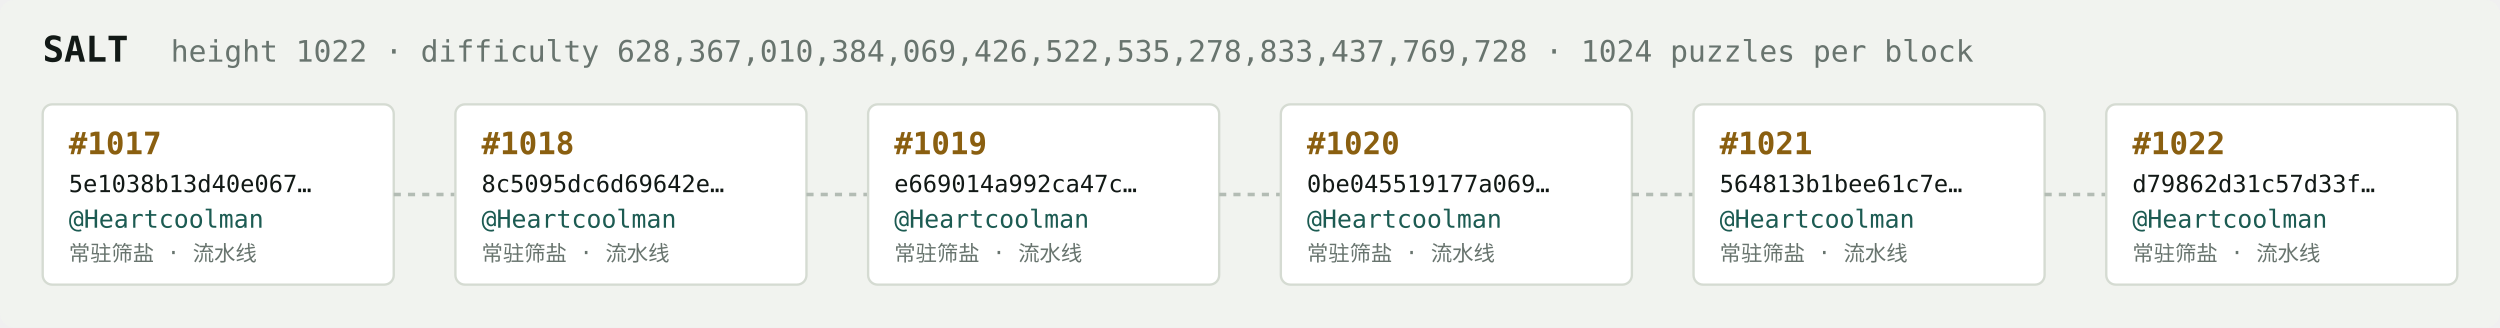
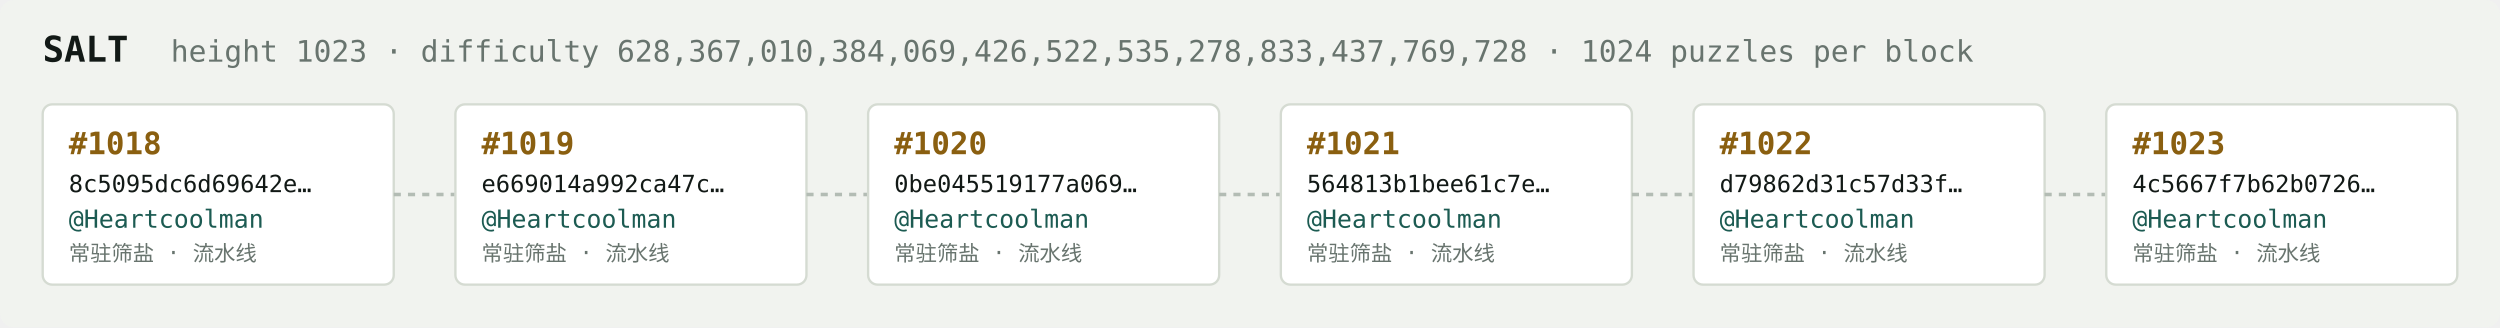
<svg xmlns="http://www.w3.org/2000/svg" width="1054" height="138" viewBox="0 0 1054 138" font-family="ui-monospace,SFMono-Regular,Menlo,monospace">
  <rect fill="#f1f3ef" width="1054" height="138" rx="6" />
  <text x="18" y="26" fill="#121916" font-size="15" font-weight="700">SALT</text>
-   <text x="72" y="26" fill="#68746e" font-size="12.5">height 1022 · difficulty 628,367,010,384,069,426,522,535,278,833,437,769,728 · 1024 puzzles per block</text>
+   <text x="72" y="26" fill="#68746e" font-size="12.5">height 1023 · difficulty 628,367,010,384,069,426,522,535,278,833,437,769,728 · 1024 puzzles per block</text>
  <rect x="18" y="44" width="148" height="76" rx="4" fill="#ffffff" stroke="#d5dbd2" stroke-width="1" />
-   <text x="29" y="65" fill="#8a5f10" font-size="13" font-weight="700">#1017</text>
-   <text x="29" y="81" fill="#121916" font-size="10">5e1038b13d40e067…</text>
+   <text x="29" y="65" fill="#8a5f10" font-size="13" font-weight="700">#1018</text>
+   <text x="29" y="81" fill="#121916" font-size="10">8c5095dc6d69642e…</text>
  <text x="29" y="96" fill="#1c5b52" font-size="10.5">@Heartcoolman</text>
  <text x="29" y="110" fill="#68746e" font-size="9">常驻筛盐 · 流水线</text>
  <line x1="166" y1="82.0" x2="192" y2="82.0" stroke="#b3bcb4" stroke-width="1.5" stroke-dasharray="3 3" />
  <rect x="192" y="44" width="148" height="76" rx="4" fill="#ffffff" stroke="#d5dbd2" stroke-width="1" />
-   <text x="203" y="65" fill="#8a5f10" font-size="13" font-weight="700">#1018</text>
-   <text x="203" y="81" fill="#121916" font-size="10">8c5095dc6d69642e…</text>
+   <text x="203" y="65" fill="#8a5f10" font-size="13" font-weight="700">#1019</text>
+   <text x="203" y="81" fill="#121916" font-size="10">e669014a992ca47c…</text>
  <text x="203" y="96" fill="#1c5b52" font-size="10.5">@Heartcoolman</text>
  <text x="203" y="110" fill="#68746e" font-size="9">常驻筛盐 · 流水线</text>
  <line x1="340" y1="82.0" x2="366" y2="82.0" stroke="#b3bcb4" stroke-width="1.5" stroke-dasharray="3 3" />
  <rect x="366" y="44" width="148" height="76" rx="4" fill="#ffffff" stroke="#d5dbd2" stroke-width="1" />
-   <text x="377" y="65" fill="#8a5f10" font-size="13" font-weight="700">#1019</text>
-   <text x="377" y="81" fill="#121916" font-size="10">e669014a992ca47c…</text>
+   <text x="377" y="65" fill="#8a5f10" font-size="13" font-weight="700">#1020</text>
+   <text x="377" y="81" fill="#121916" font-size="10">0be045519177a069…</text>
  <text x="377" y="96" fill="#1c5b52" font-size="10.5">@Heartcoolman</text>
  <text x="377" y="110" fill="#68746e" font-size="9">常驻筛盐 · 流水线</text>
  <line x1="514" y1="82.0" x2="540" y2="82.0" stroke="#b3bcb4" stroke-width="1.5" stroke-dasharray="3 3" />
  <rect x="540" y="44" width="148" height="76" rx="4" fill="#ffffff" stroke="#d5dbd2" stroke-width="1" />
-   <text x="551" y="65" fill="#8a5f10" font-size="13" font-weight="700">#1020</text>
-   <text x="551" y="81" fill="#121916" font-size="10">0be045519177a069…</text>
+   <text x="551" y="65" fill="#8a5f10" font-size="13" font-weight="700">#1021</text>
+   <text x="551" y="81" fill="#121916" font-size="10">564813b1bee61c7e…</text>
  <text x="551" y="96" fill="#1c5b52" font-size="10.5">@Heartcoolman</text>
  <text x="551" y="110" fill="#68746e" font-size="9">常驻筛盐 · 流水线</text>
  <line x1="688" y1="82.0" x2="714" y2="82.0" stroke="#b3bcb4" stroke-width="1.5" stroke-dasharray="3 3" />
  <rect x="714" y="44" width="148" height="76" rx="4" fill="#ffffff" stroke="#d5dbd2" stroke-width="1" />
-   <text x="725" y="65" fill="#8a5f10" font-size="13" font-weight="700">#1021</text>
-   <text x="725" y="81" fill="#121916" font-size="10">564813b1bee61c7e…</text>
+   <text x="725" y="65" fill="#8a5f10" font-size="13" font-weight="700">#1022</text>
+   <text x="725" y="81" fill="#121916" font-size="10">d79862d31c57d33f…</text>
  <text x="725" y="96" fill="#1c5b52" font-size="10.5">@Heartcoolman</text>
  <text x="725" y="110" fill="#68746e" font-size="9">常驻筛盐 · 流水线</text>
  <line x1="862" y1="82.0" x2="888" y2="82.0" stroke="#b3bcb4" stroke-width="1.5" stroke-dasharray="3 3" />
  <rect x="888" y="44" width="148" height="76" rx="4" fill="#ffffff" stroke="#d5dbd2" stroke-width="1" />
-   <text x="899" y="65" fill="#8a5f10" font-size="13" font-weight="700">#1022</text>
-   <text x="899" y="81" fill="#121916" font-size="10">d79862d31c57d33f…</text>
+   <text x="899" y="65" fill="#8a5f10" font-size="13" font-weight="700">#1023</text>
+   <text x="899" y="81" fill="#121916" font-size="10">4c5667f7b62b0726…</text>
  <text x="899" y="96" fill="#1c5b52" font-size="10.5">@Heartcoolman</text>
  <text x="899" y="110" fill="#68746e" font-size="9">常驻筛盐 · 流水线</text>
</svg>
